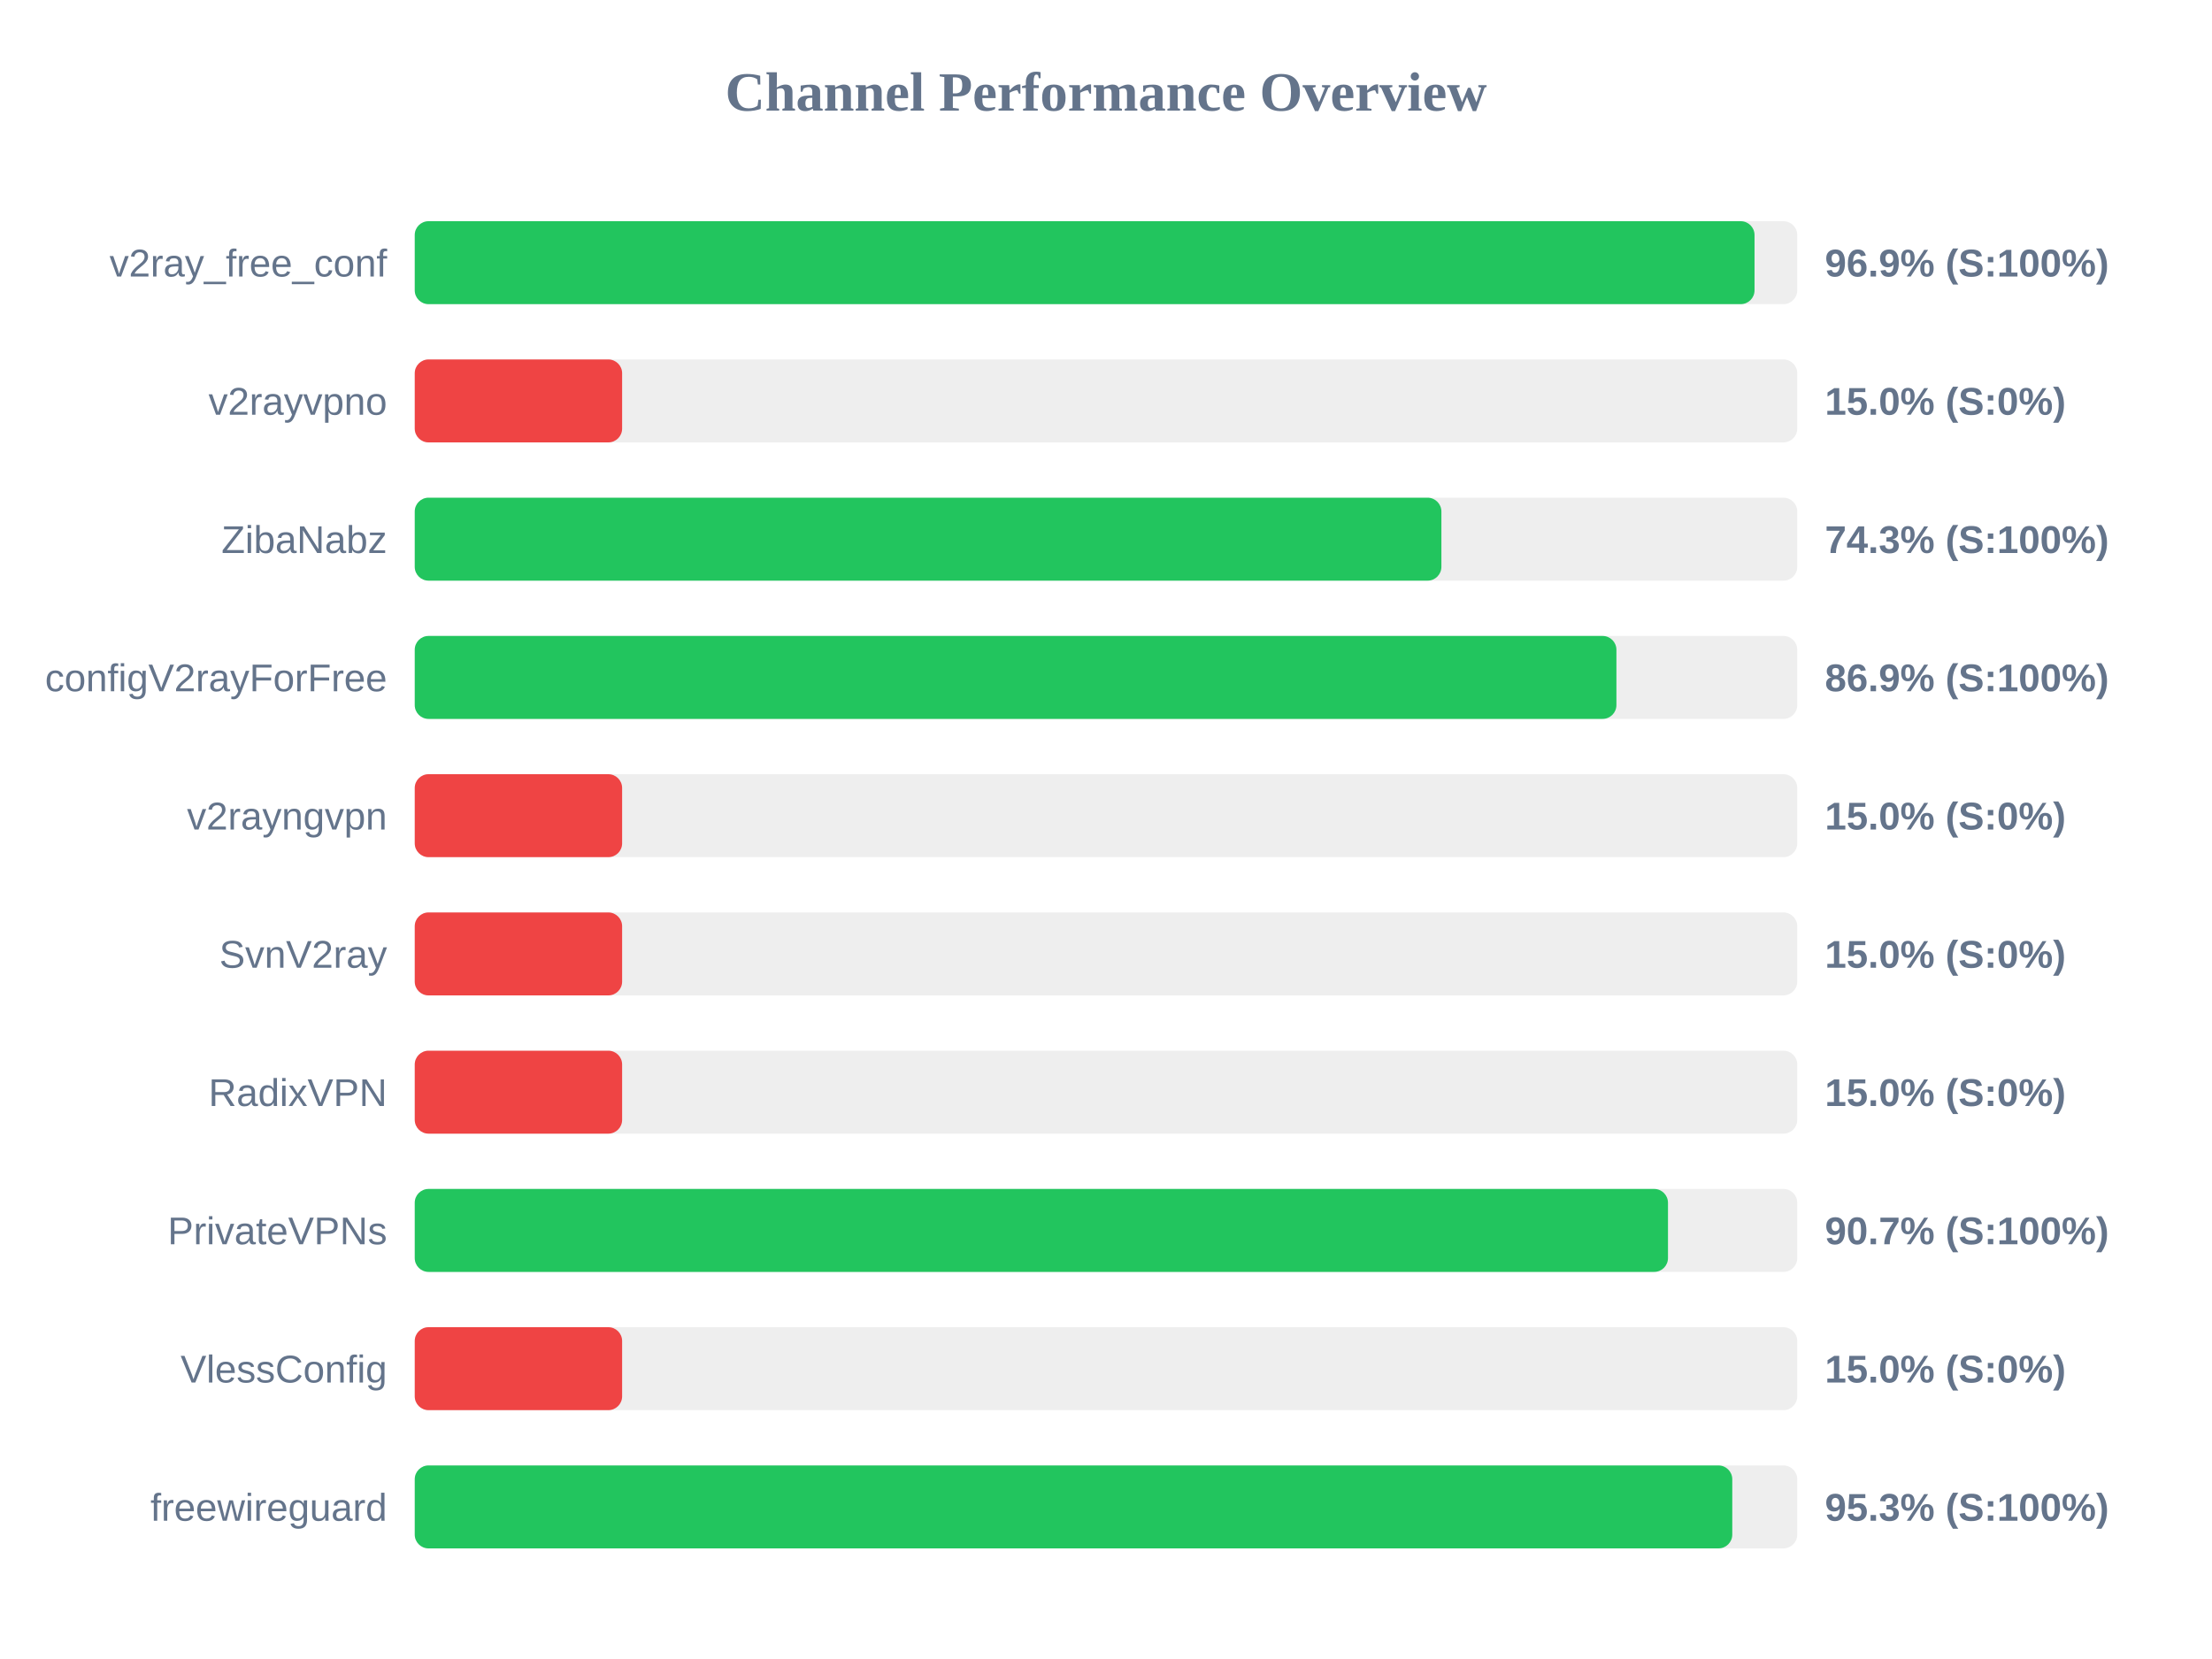
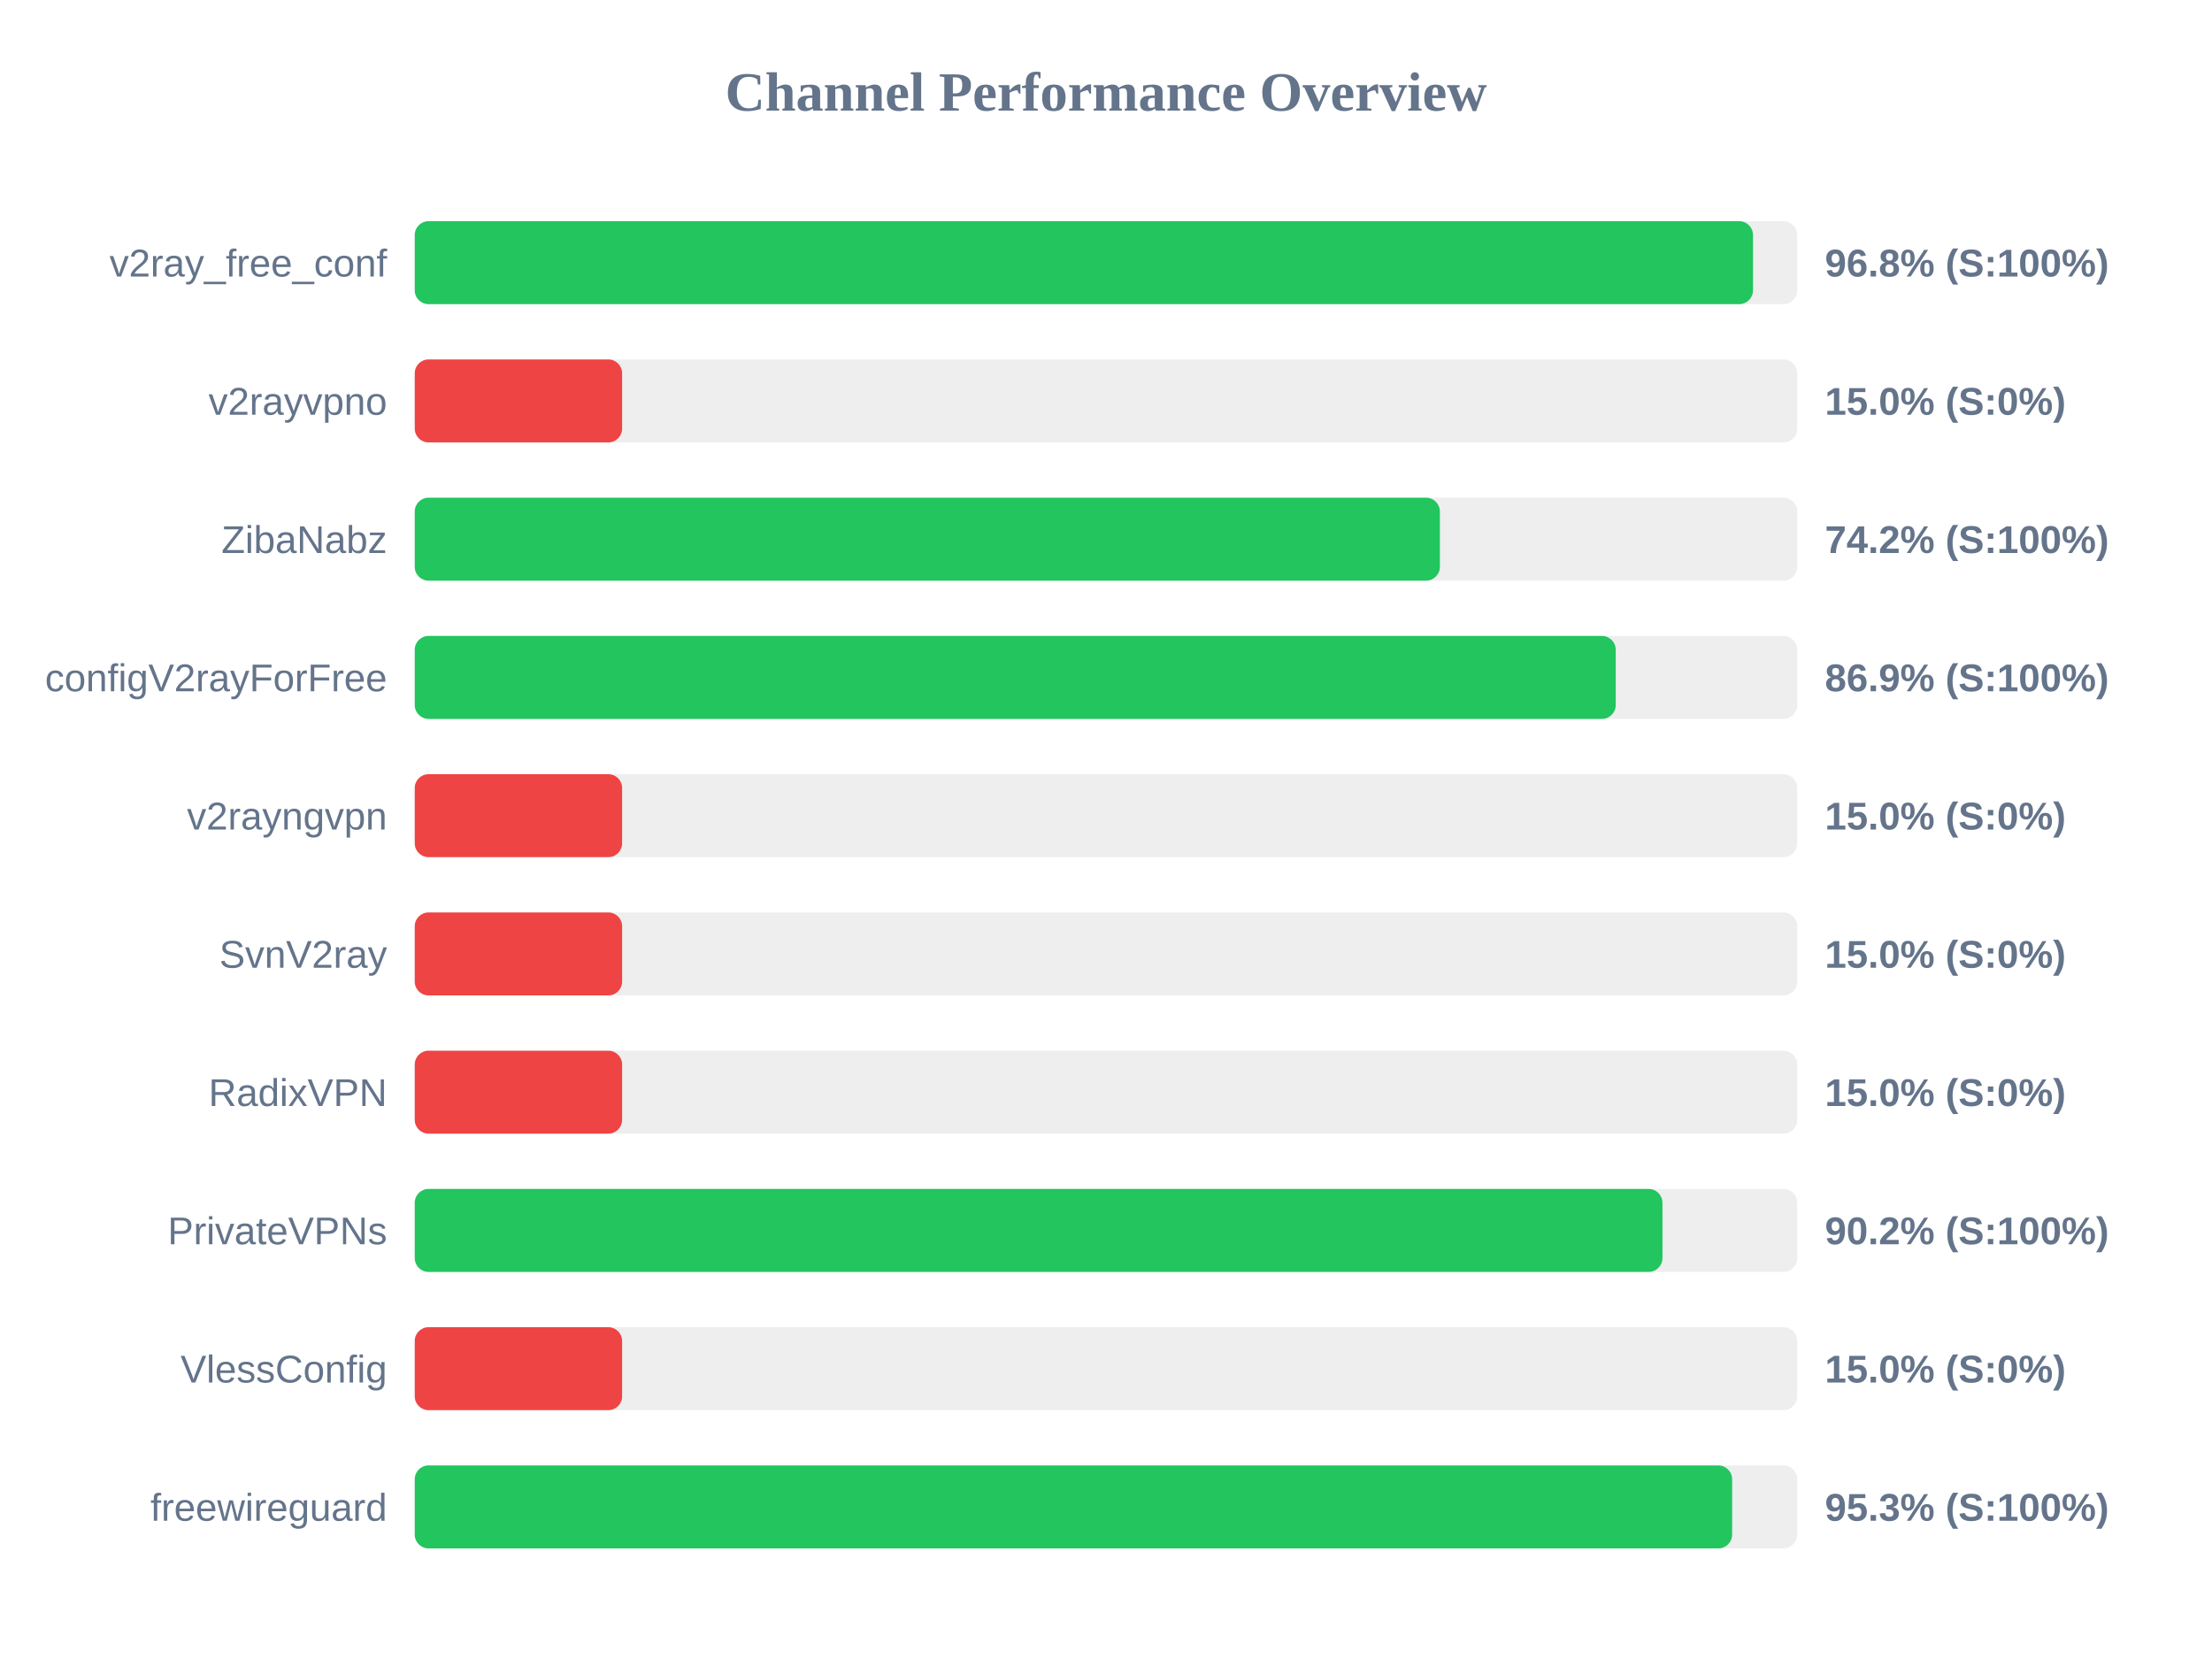
<svg xmlns="http://www.w3.org/2000/svg" width="800" height="600" version="1.1">
  <style>
        .row { font: 14px Arial; fill: #64748b; }
        .score { font: bold 14px Arial; fill: #64748b; }
    </style>
  <text x="400" y="40" text-anchor="middle" font-size="20px" font-weight="bold" fill="#64748b">Channel Performance Overview</text>
  <rect x="150" y="80" width="500" height="30" fill="#eee" rx="5" />
-   <rect x="150" y="80" width="484.55" height="30" fill="#22c55e" rx="5" />
+   <rect x="150" y="80" width="484.0" height="30" fill="#22c55e" rx="5" />
  <text x="140" y="100" text-anchor="end" class="row">v2ray_free_conf</text>
-   <text x="660" y="100" text-anchor="start" class="score">96.9% (S:100%)</text>
+   <text x="660" y="100" text-anchor="start" class="score">96.8% (S:100%)</text>
  <rect x="150" y="130" width="500" height="30" fill="#eee" rx="5" />
  <rect x="150" y="130" width="75.0" height="30" fill="#ef4444" rx="5" />
  <text x="140" y="150" text-anchor="end" class="row">v2rayvpno</text>
  <text x="660" y="150" text-anchor="start" class="score">15.0% (S:0%)</text>
  <rect x="150" y="180" width="500" height="30" fill="#eee" rx="5" />
-   <rect x="150" y="180" width="371.3" height="30" fill="#22c55e" rx="5" />
+   <rect x="150" y="180" width="370.75" height="30" fill="#22c55e" rx="5" />
  <text x="140" y="200" text-anchor="end" class="row">ZibaNabz</text>
-   <text x="660" y="200" text-anchor="start" class="score">74.3% (S:100%)</text>
+   <text x="660" y="200" text-anchor="start" class="score">74.2% (S:100%)</text>
  <rect x="150" y="230" width="500" height="30" fill="#eee" rx="5" />
-   <rect x="150" y="230" width="434.6" height="30" fill="#22c55e" rx="5" />
+   <rect x="150" y="230" width="434.35" height="30" fill="#22c55e" rx="5" />
  <text x="140" y="250" text-anchor="end" class="row">configV2rayForFree</text>
  <text x="660" y="250" text-anchor="start" class="score">86.9% (S:100%)</text>
  <rect x="150" y="280" width="500" height="30" fill="#eee" rx="5" />
  <rect x="150" y="280" width="75.0" height="30" fill="#ef4444" rx="5" />
  <text x="140" y="300" text-anchor="end" class="row">v2rayngvpn</text>
  <text x="660" y="300" text-anchor="start" class="score">15.0% (S:0%)</text>
  <rect x="150" y="330" width="500" height="30" fill="#eee" rx="5" />
  <rect x="150" y="330" width="75.0" height="30" fill="#ef4444" rx="5" />
  <text x="140" y="350" text-anchor="end" class="row">SvnV2ray</text>
  <text x="660" y="350" text-anchor="start" class="score">15.0% (S:0%)</text>
  <rect x="150" y="380" width="500" height="30" fill="#eee" rx="5" />
  <rect x="150" y="380" width="75.0" height="30" fill="#ef4444" rx="5" />
  <text x="140" y="400" text-anchor="end" class="row">RadixVPN</text>
  <text x="660" y="400" text-anchor="start" class="score">15.0% (S:0%)</text>
  <rect x="150" y="430" width="500" height="30" fill="#eee" rx="5" />
-   <rect x="150" y="430" width="453.25" height="30" fill="#22c55e" rx="5" />
+   <rect x="150" y="430" width="451.25" height="30" fill="#22c55e" rx="5" />
  <text x="140" y="450" text-anchor="end" class="row">PrivateVPNs</text>
-   <text x="660" y="450" text-anchor="start" class="score">90.7% (S:100%)</text>
+   <text x="660" y="450" text-anchor="start" class="score">90.2% (S:100%)</text>
  <rect x="150" y="480" width="500" height="30" fill="#eee" rx="5" />
  <rect x="150" y="480" width="75.0" height="30" fill="#ef4444" rx="5" />
  <text x="140" y="500" text-anchor="end" class="row">VlessConfig</text>
  <text x="660" y="500" text-anchor="start" class="score">15.0% (S:0%)</text>
  <rect x="150" y="530" width="500" height="30" fill="#eee" rx="5" />
-   <rect x="150" y="530" width="476.5" height="30" fill="#22c55e" rx="5" />
+   <rect x="150" y="530" width="476.45" height="30" fill="#22c55e" rx="5" />
  <text x="140" y="550" text-anchor="end" class="row">freewireguard</text>
  <text x="660" y="550" text-anchor="start" class="score">95.3% (S:100%)</text>
</svg>
